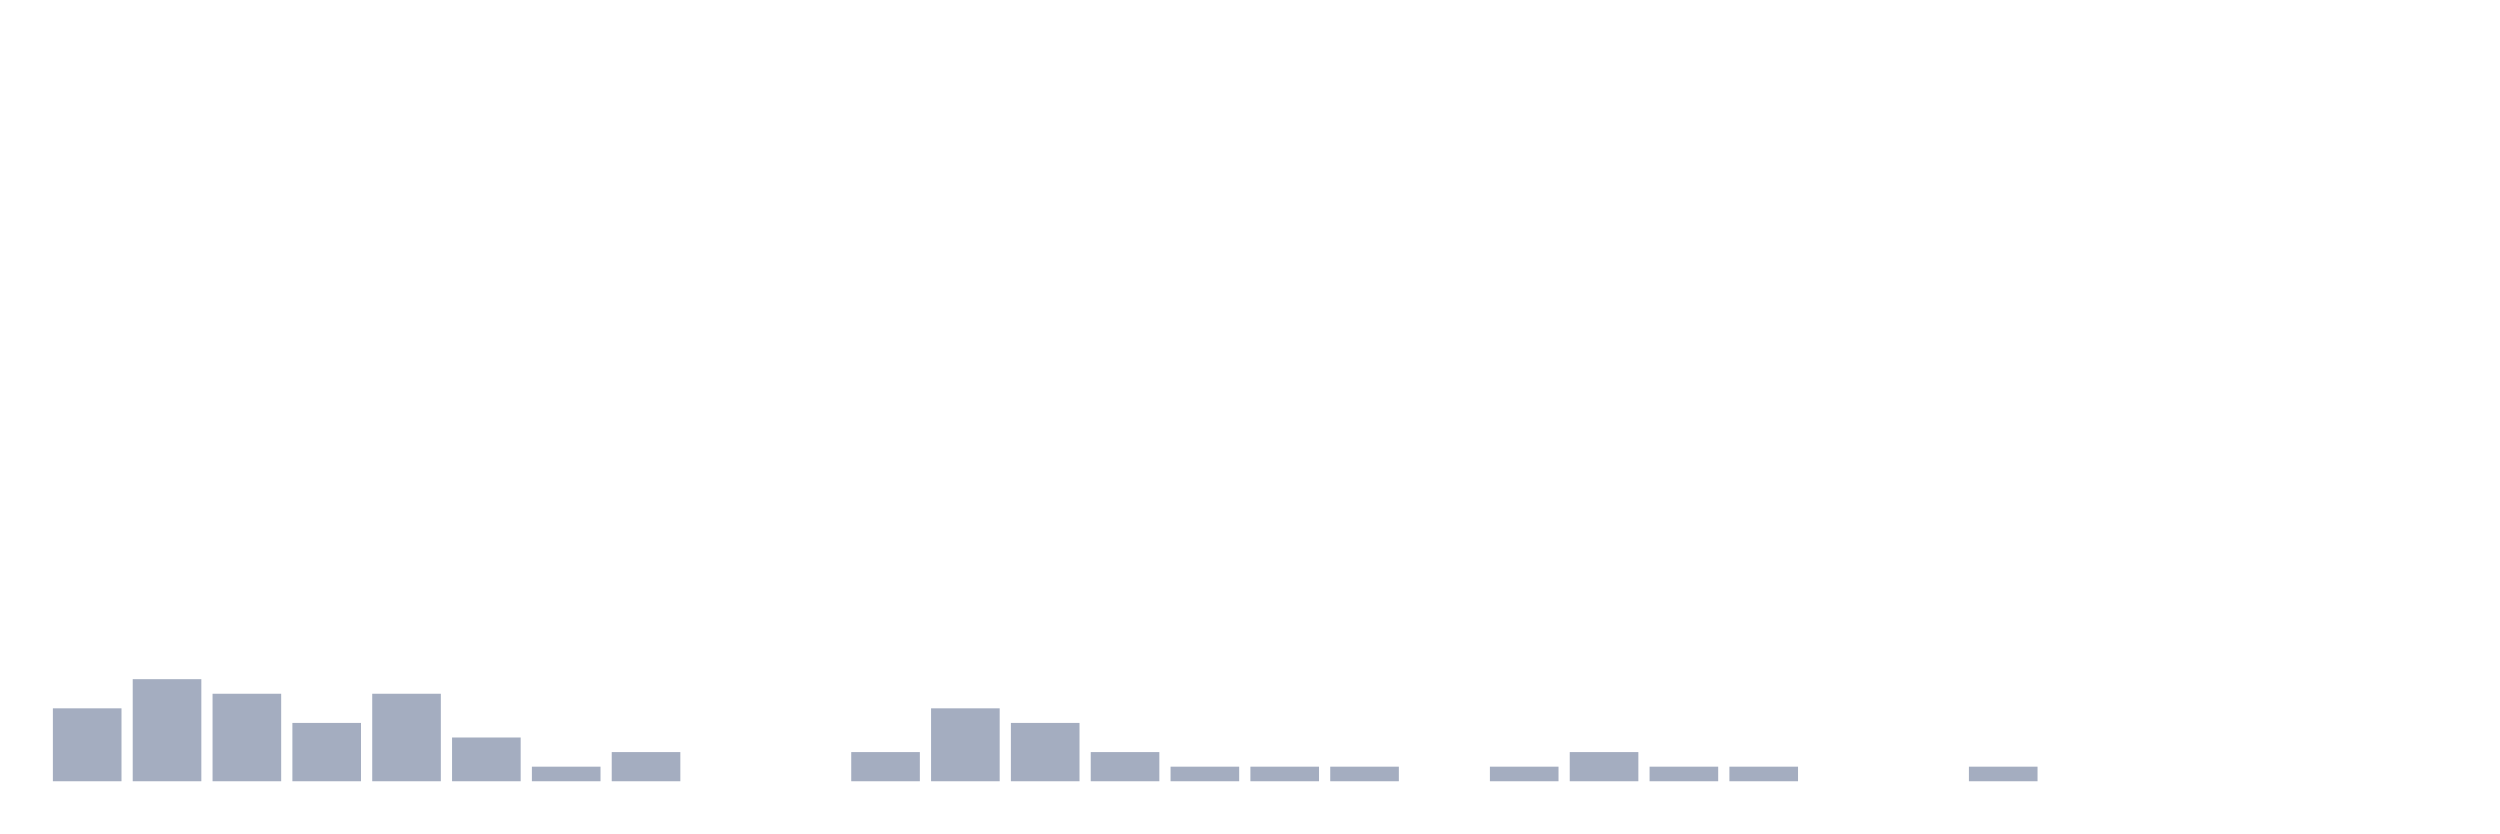
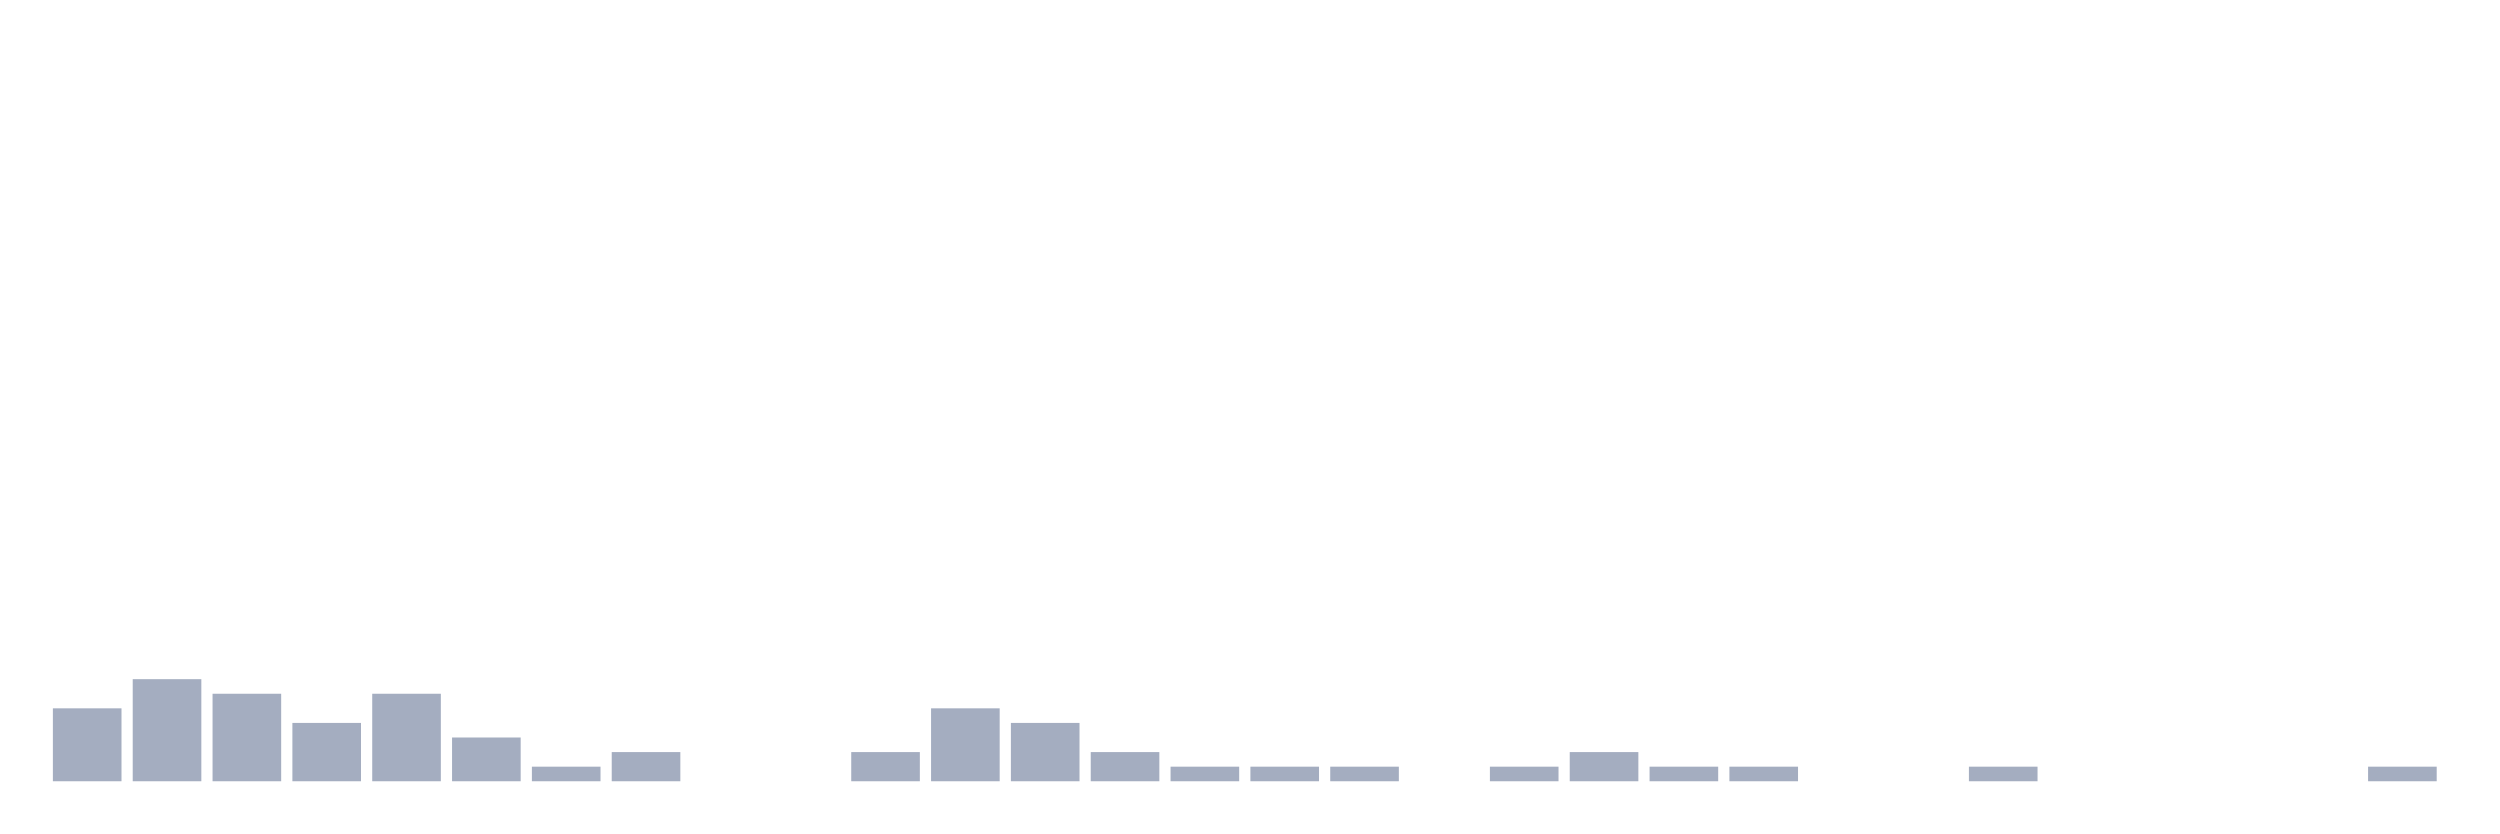
<svg xmlns="http://www.w3.org/2000/svg" viewBox="0 0 480 160">
  <g transform="translate(10,10)">
    <rect class="bar" x="0.153" width="13.175" y="126" height="14" fill="rgb(164,173,192)" />
    <rect class="bar" x="15.482" width="13.175" y="120.4" height="19.6" fill="rgb(164,173,192)" />
    <rect class="bar" x="30.81" width="13.175" y="123.2" height="16.8" fill="rgb(164,173,192)" />
    <rect class="bar" x="46.138" width="13.175" y="128.8" height="11.2" fill="rgb(164,173,192)" />
    <rect class="bar" x="61.466" width="13.175" y="123.2" height="16.8" fill="rgb(164,173,192)" />
    <rect class="bar" x="76.794" width="13.175" y="131.6" height="8.4" fill="rgb(164,173,192)" />
    <rect class="bar" x="92.123" width="13.175" y="137.2" height="2.8" fill="rgb(164,173,192)" />
    <rect class="bar" x="107.451" width="13.175" y="134.4" height="5.6" fill="rgb(164,173,192)" />
    <rect class="bar" x="122.779" width="13.175" y="140" height="0" fill="rgb(164,173,192)" />
    <rect class="bar" x="138.107" width="13.175" y="140" height="0" fill="rgb(164,173,192)" />
    <rect class="bar" x="153.436" width="13.175" y="134.4" height="5.6" fill="rgb(164,173,192)" />
    <rect class="bar" x="168.764" width="13.175" y="126" height="14" fill="rgb(164,173,192)" />
    <rect class="bar" x="184.092" width="13.175" y="128.8" height="11.2" fill="rgb(164,173,192)" />
    <rect class="bar" x="199.42" width="13.175" y="134.4" height="5.6" fill="rgb(164,173,192)" />
    <rect class="bar" x="214.748" width="13.175" y="137.2" height="2.8" fill="rgb(164,173,192)" />
    <rect class="bar" x="230.077" width="13.175" y="137.2" height="2.8" fill="rgb(164,173,192)" />
    <rect class="bar" x="245.405" width="13.175" y="137.2" height="2.8" fill="rgb(164,173,192)" />
    <rect class="bar" x="260.733" width="13.175" y="140" height="0" fill="rgb(164,173,192)" />
    <rect class="bar" x="276.061" width="13.175" y="137.2" height="2.8" fill="rgb(164,173,192)" />
    <rect class="bar" x="291.39" width="13.175" y="134.4" height="5.6" fill="rgb(164,173,192)" />
    <rect class="bar" x="306.718" width="13.175" y="137.2" height="2.8" fill="rgb(164,173,192)" />
    <rect class="bar" x="322.046" width="13.175" y="137.2" height="2.8" fill="rgb(164,173,192)" />
    <rect class="bar" x="337.374" width="13.175" y="140" height="0" fill="rgb(164,173,192)" />
    <rect class="bar" x="352.702" width="13.175" y="140" height="0" fill="rgb(164,173,192)" />
    <rect class="bar" x="368.031" width="13.175" y="137.2" height="2.8" fill="rgb(164,173,192)" />
    <rect class="bar" x="383.359" width="13.175" y="140" height="0" fill="rgb(164,173,192)" />
    <rect class="bar" x="398.687" width="13.175" y="140" height="0" fill="rgb(164,173,192)" />
    <rect class="bar" x="414.015" width="13.175" y="140" height="0" fill="rgb(164,173,192)" />
    <rect class="bar" x="429.344" width="13.175" y="140" height="0" fill="rgb(164,173,192)" />
-     <rect class="bar" x="444.672" width="13.175" y="140" height="0" fill="rgb(164,173,192)" />
+     <rect class="bar" x="444.672" width="13.175" y="137.2" height="2.8" fill="rgb(164,173,192)" />
  </g>
</svg>
